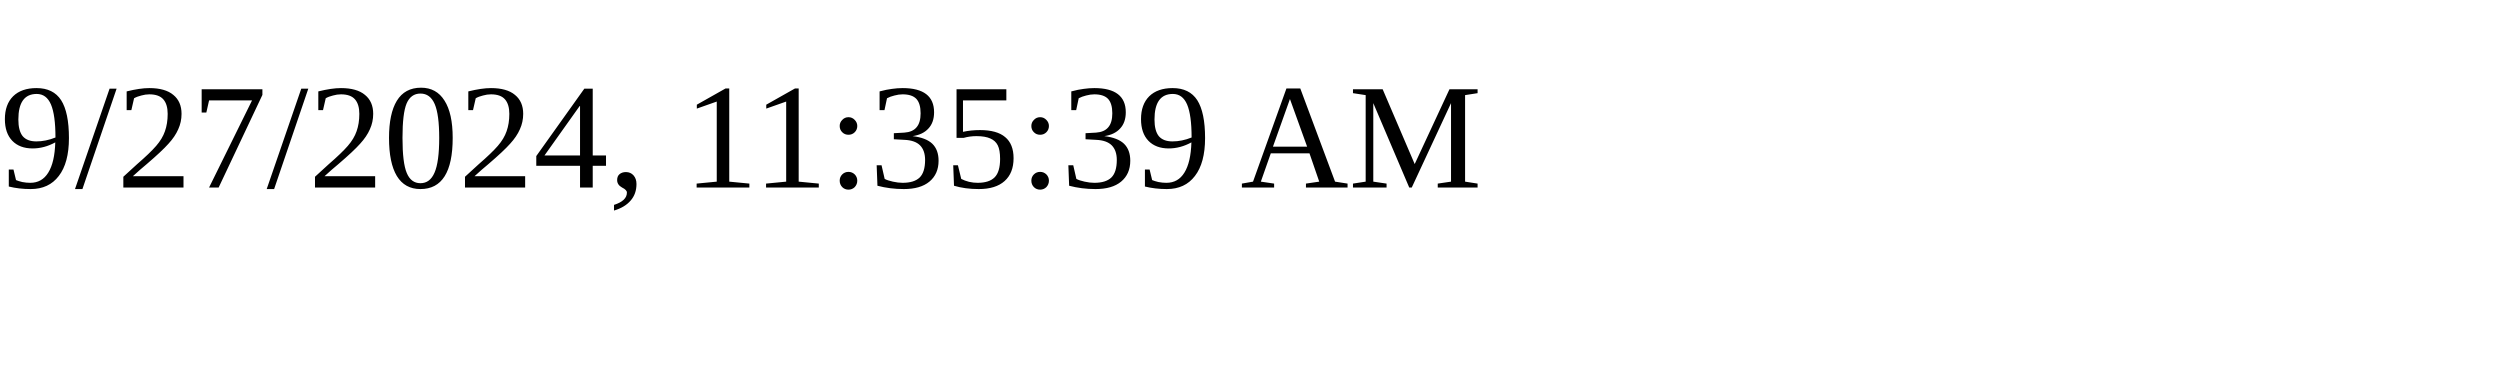
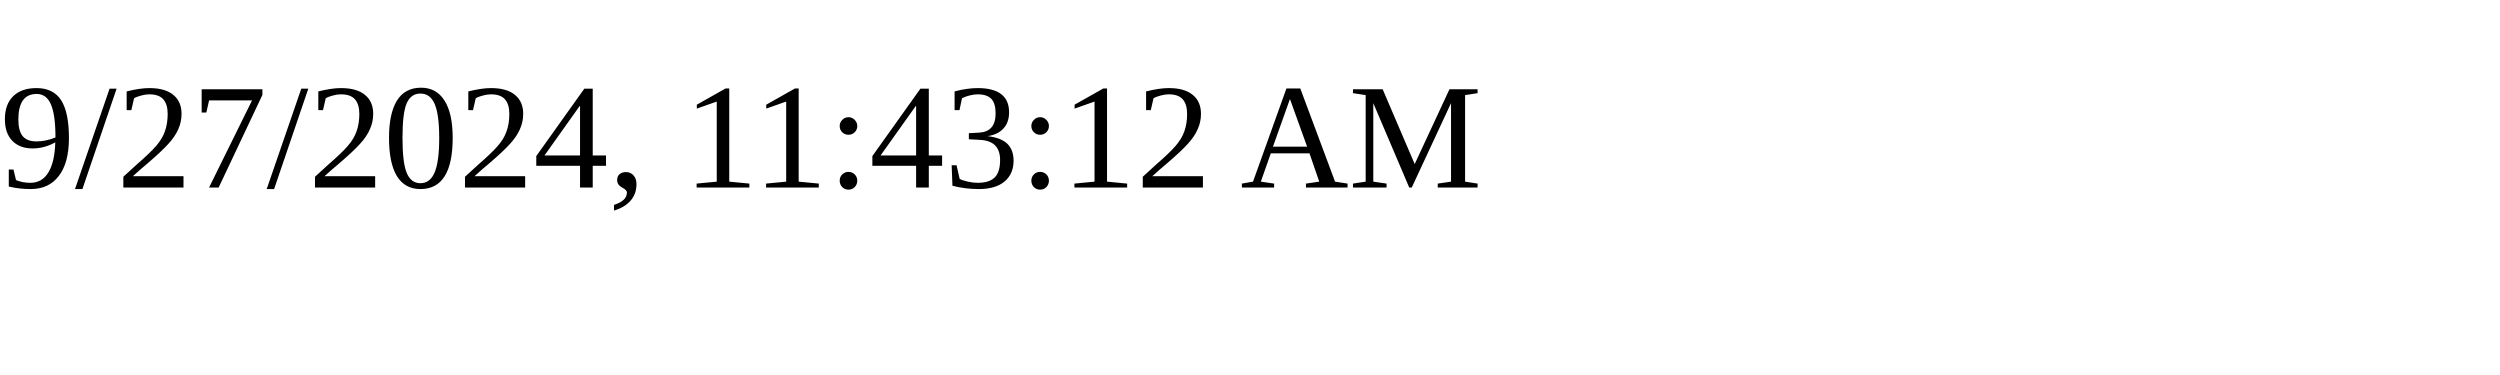
<svg xmlns="http://www.w3.org/2000/svg" height="30" width="200">
-   <text x="0" y="15">9/27/2024, 11:35:39 AM</text>
+   <text x="0" y="15">9/27/2024, 11:43:12 AM</text>
</svg>
